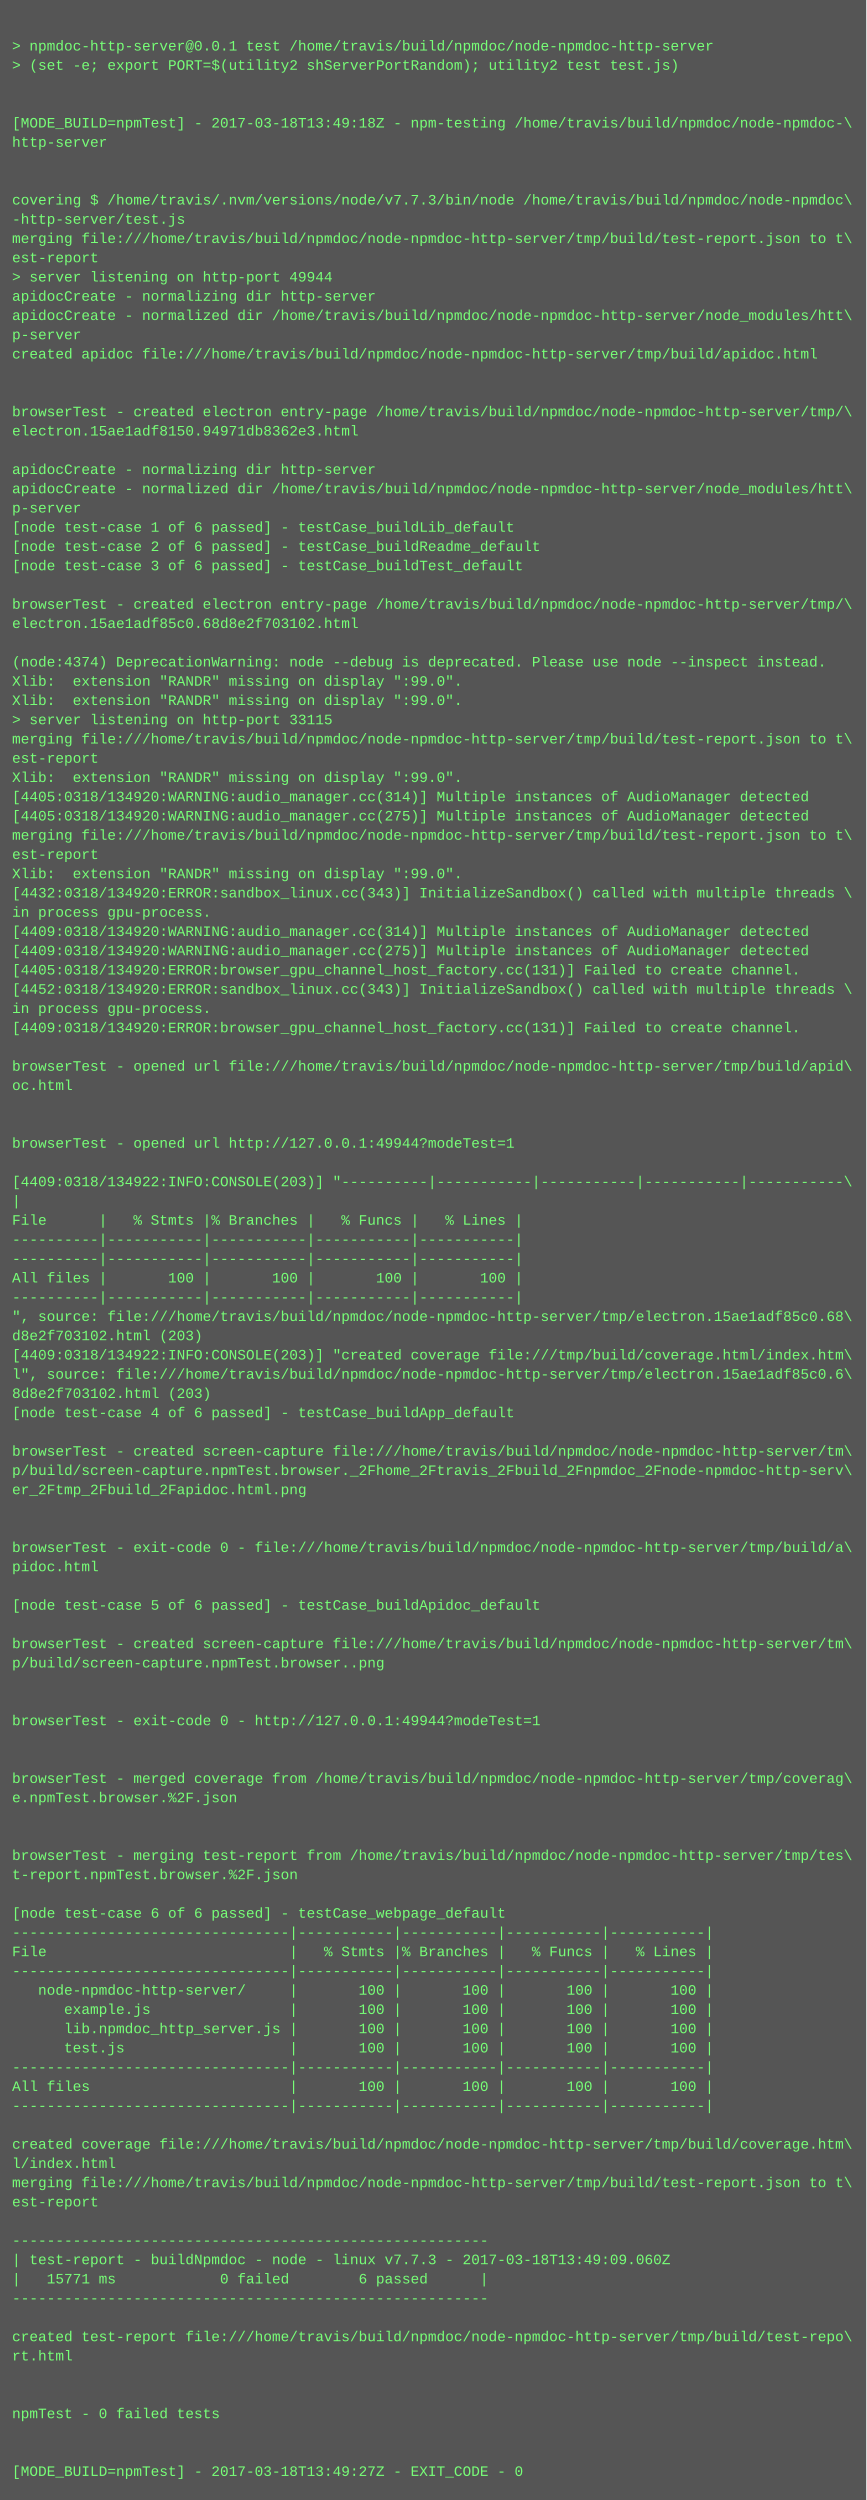
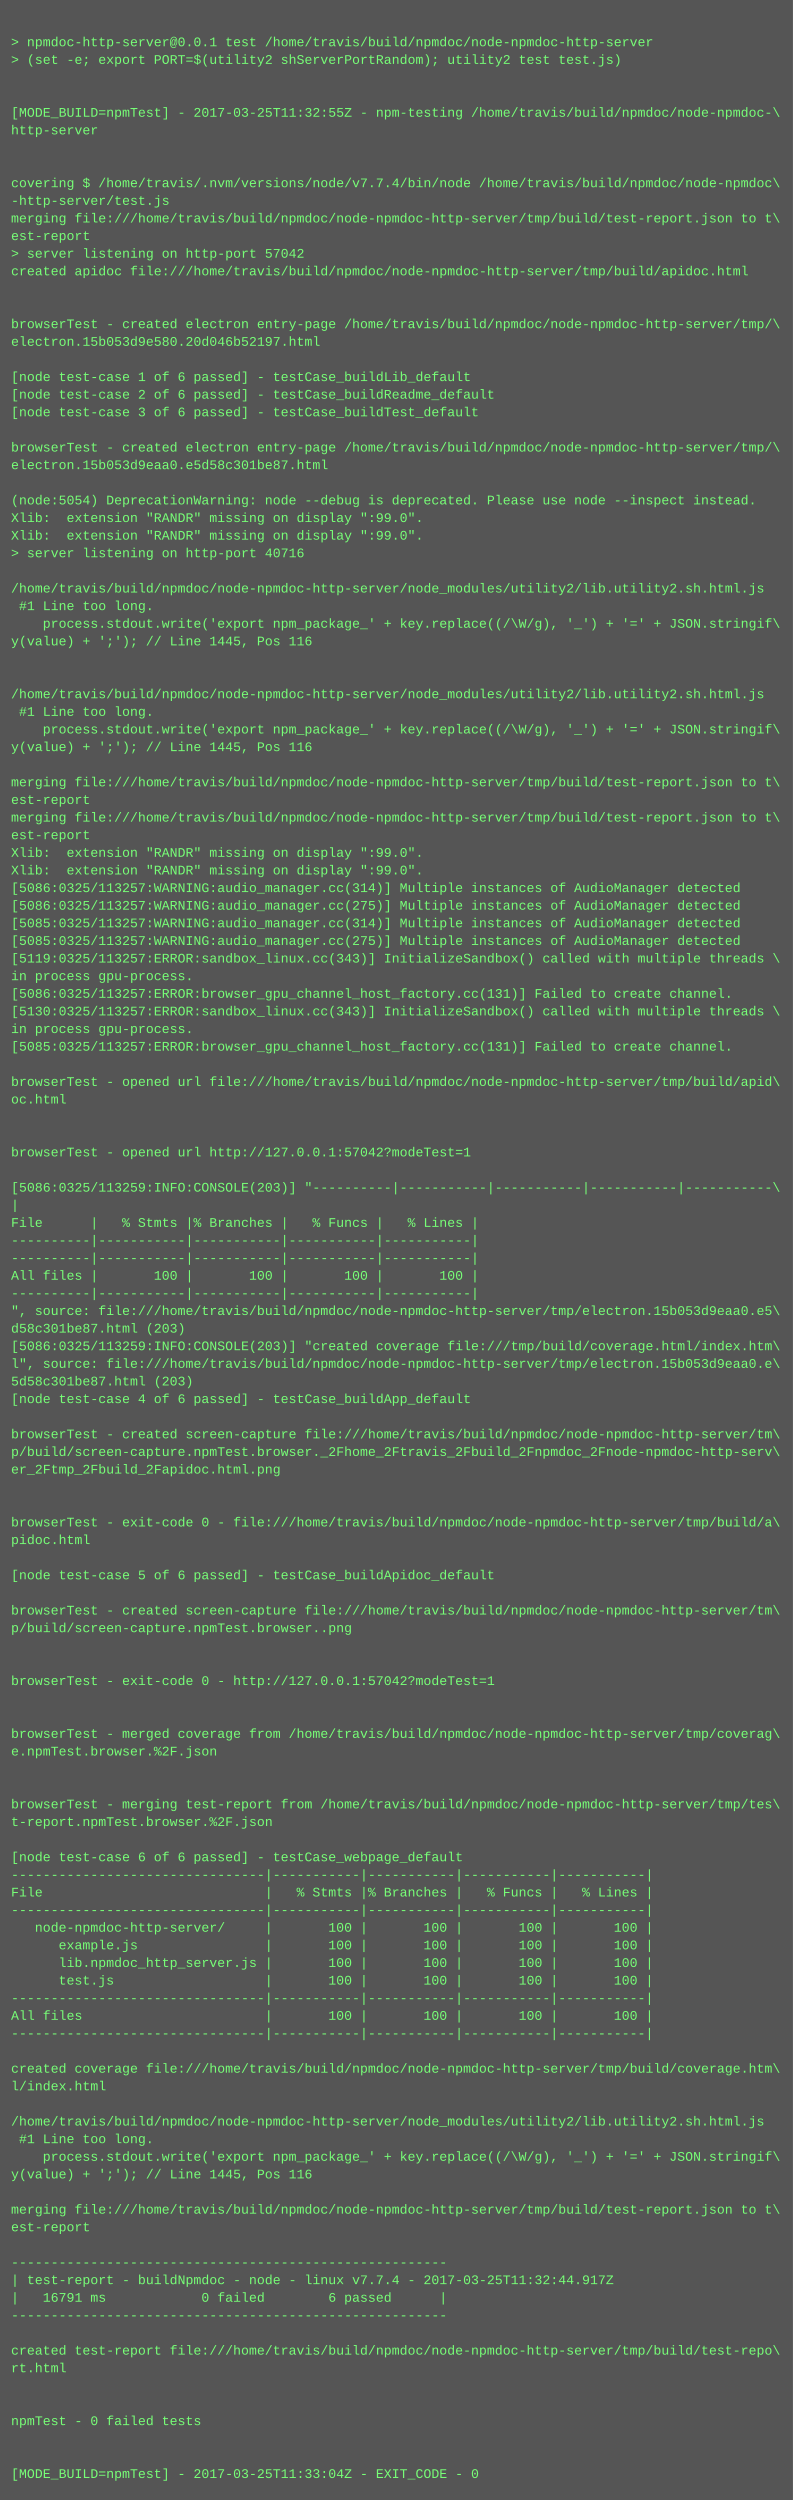
- <svg xmlns="http://www.w3.org/2000/svg" height="2078" width="720">
-   <rect height="2078" fill="#555" width="720" />
+ <svg xmlns="http://www.w3.org/2000/svg" height="2270" width="720">
+   <rect height="2270" fill="#555" width="720" />
  <text fill="#7f7" font-family="Courier New" font-size="12" xml:space="preserve">
    <tspan x="10" y="26" />
    <tspan x="10" y="42">&gt; npmdoc-http-server@0.0.1 test /home/travis/build/npmdoc/node-npmdoc-http-server</tspan>
    <tspan x="10" y="58">&gt; (set -e; export PORT=$(utility2 shServerPortRandom); utility2 test test.js)</tspan>
    <tspan x="10" y="74" />
    <tspan x="10" y="90" />
-     <tspan x="10" y="106">[MODE_BUILD=npmTest] - 2017-03-18T13:49:18Z - npm-testing /home/travis/build/npmdoc/node-npmdoc-\</tspan>
+     <tspan x="10" y="106">[MODE_BUILD=npmTest] - 2017-03-25T11:32:55Z - npm-testing /home/travis/build/npmdoc/node-npmdoc-\</tspan>
    <tspan x="10" y="122">http-server</tspan>
    <tspan x="10" y="138" />
    <tspan x="10" y="154" />
-     <tspan x="10" y="170">covering $ /home/travis/.nvm/versions/node/v7.7.3/bin/node /home/travis/build/npmdoc/node-npmdoc\</tspan>
+     <tspan x="10" y="170">covering $ /home/travis/.nvm/versions/node/v7.7.4/bin/node /home/travis/build/npmdoc/node-npmdoc\</tspan>
    <tspan x="10" y="186">-http-server/test.js</tspan>
    <tspan x="10" y="202">merging file:///home/travis/build/npmdoc/node-npmdoc-http-server/tmp/build/test-report.json to t\</tspan>
    <tspan x="10" y="218">est-report</tspan>
-     <tspan x="10" y="234">&gt; server listening on http-port 49944</tspan>
-     <tspan x="10" y="250">apidocCreate - normalizing dir http-server</tspan>
-     <tspan x="10" y="266">apidocCreate - normalized dir /home/travis/build/npmdoc/node-npmdoc-http-server/node_modules/htt\</tspan>
-     <tspan x="10" y="282">p-server</tspan>
-     <tspan x="10" y="298">created apidoc file:///home/travis/build/npmdoc/node-npmdoc-http-server/tmp/build/apidoc.html</tspan>
-     <tspan x="10" y="314" />
+     <tspan x="10" y="234">&gt; server listening on http-port 57042</tspan>
+     <tspan x="10" y="250">created apidoc file:///home/travis/build/npmdoc/node-npmdoc-http-server/tmp/build/apidoc.html</tspan>
+     <tspan x="10" y="266" />
+     <tspan x="10" y="282" />
+     <tspan x="10" y="298">browserTest - created electron entry-page /home/travis/build/npmdoc/node-npmdoc-http-server/tmp/\</tspan>
+     <tspan x="10" y="314">electron.15b053d9e580.20d046b52197.html</tspan>
    <tspan x="10" y="330" />
-     <tspan x="10" y="346">browserTest - created electron entry-page /home/travis/build/npmdoc/node-npmdoc-http-server/tmp/\</tspan>
-     <tspan x="10" y="362">electron.15ae1adf8150.94971db8362e3.html</tspan>
-     <tspan x="10" y="378" />
-     <tspan x="10" y="394">apidocCreate - normalizing dir http-server</tspan>
-     <tspan x="10" y="410">apidocCreate - normalized dir /home/travis/build/npmdoc/node-npmdoc-http-server/node_modules/htt\</tspan>
-     <tspan x="10" y="426">p-server</tspan>
-     <tspan x="10" y="442">[node test-case 1 of 6 passed] - testCase_buildLib_default</tspan>
-     <tspan x="10" y="458">[node test-case 2 of 6 passed] - testCase_buildReadme_default</tspan>
-     <tspan x="10" y="474">[node test-case 3 of 6 passed] - testCase_buildTest_default</tspan>
-     <tspan x="10" y="490" />
-     <tspan x="10" y="506">browserTest - created electron entry-page /home/travis/build/npmdoc/node-npmdoc-http-server/tmp/\</tspan>
-     <tspan x="10" y="522">electron.15ae1adf85c0.68d8e2f703102.html</tspan>
-     <tspan x="10" y="538" />
-     <tspan x="10" y="554">(node:4374) DeprecationWarning: node --debug is deprecated. Please use node --inspect instead.</tspan>
-     <tspan x="10" y="570">Xlib:  extension "RANDR" missing on display ":99.0".</tspan>
-     <tspan x="10" y="586">Xlib:  extension "RANDR" missing on display ":99.0".</tspan>
-     <tspan x="10" y="602">&gt; server listening on http-port 33115</tspan>
-     <tspan x="10" y="618">merging file:///home/travis/build/npmdoc/node-npmdoc-http-server/tmp/build/test-report.json to t\</tspan>
-     <tspan x="10" y="634">est-report</tspan>
-     <tspan x="10" y="650">Xlib:  extension "RANDR" missing on display ":99.0".</tspan>
-     <tspan x="10" y="666">[4405:0318/134920:WARNING:audio_manager.cc(314)] Multiple instances of AudioManager detected</tspan>
-     <tspan x="10" y="682">[4405:0318/134920:WARNING:audio_manager.cc(275)] Multiple instances of AudioManager detected</tspan>
-     <tspan x="10" y="698">merging file:///home/travis/build/npmdoc/node-npmdoc-http-server/tmp/build/test-report.json to t\</tspan>
-     <tspan x="10" y="714">est-report</tspan>
-     <tspan x="10" y="730">Xlib:  extension "RANDR" missing on display ":99.0".</tspan>
-     <tspan x="10" y="746">[4432:0318/134920:ERROR:sandbox_linux.cc(343)] InitializeSandbox() called with multiple threads \</tspan>
-     <tspan x="10" y="762">in process gpu-process. </tspan>
-     <tspan x="10" y="778">[4409:0318/134920:WARNING:audio_manager.cc(314)] Multiple instances of AudioManager detected</tspan>
-     <tspan x="10" y="794">[4409:0318/134920:WARNING:audio_manager.cc(275)] Multiple instances of AudioManager detected</tspan>
-     <tspan x="10" y="810">[4405:0318/134920:ERROR:browser_gpu_channel_host_factory.cc(131)] Failed to create channel.</tspan>
-     <tspan x="10" y="826">[4452:0318/134920:ERROR:sandbox_linux.cc(343)] InitializeSandbox() called with multiple threads \</tspan>
-     <tspan x="10" y="842">in process gpu-process. </tspan>
-     <tspan x="10" y="858">[4409:0318/134920:ERROR:browser_gpu_channel_host_factory.cc(131)] Failed to create channel.</tspan>
-     <tspan x="10" y="874" />
-     <tspan x="10" y="890">browserTest - opened url file:///home/travis/build/npmdoc/node-npmdoc-http-server/tmp/build/apid\</tspan>
-     <tspan x="10" y="906">oc.html</tspan>
-     <tspan x="10" y="922" />
-     <tspan x="10" y="938" />
-     <tspan x="10" y="954">browserTest - opened url http://127.0.0.1:49944?modeTest=1</tspan>
+     <tspan x="10" y="346">[node test-case 1 of 6 passed] - testCase_buildLib_default</tspan>
+     <tspan x="10" y="362">[node test-case 2 of 6 passed] - testCase_buildReadme_default</tspan>
+     <tspan x="10" y="378">[node test-case 3 of 6 passed] - testCase_buildTest_default</tspan>
+     <tspan x="10" y="394" />
+     <tspan x="10" y="410">browserTest - created electron entry-page /home/travis/build/npmdoc/node-npmdoc-http-server/tmp/\</tspan>
+     <tspan x="10" y="426">electron.15b053d9eaa0.e5d58c301be87.html</tspan>
+     <tspan x="10" y="442" />
+     <tspan x="10" y="458">(node:5054) DeprecationWarning: node --debug is deprecated. Please use node --inspect instead.</tspan>
+     <tspan x="10" y="474">Xlib:  extension "RANDR" missing on display ":99.0".</tspan>
+     <tspan x="10" y="490">Xlib:  extension "RANDR" missing on display ":99.0".</tspan>
+     <tspan x="10" y="506">&gt; server listening on http-port 40716</tspan>
+     <tspan x="10" y="522" />
+     <tspan x="10" y="538">/home/travis/build/npmdoc/node-npmdoc-http-server/node_modules/utility2/lib.utility2.sh.html.js</tspan>
+     <tspan x="10" y="554"> #1 Line too long.</tspan>
+     <tspan x="10" y="570">    process.stdout.write('export npm_package_' + key.replace((/\W/g), '_') + '=' + JSON.stringif\</tspan>
+     <tspan x="10" y="586">y(value) + ';'); // Line 1445, Pos 116</tspan>
+     <tspan x="10" y="602" />
+     <tspan x="10" y="618" />
+     <tspan x="10" y="634">/home/travis/build/npmdoc/node-npmdoc-http-server/node_modules/utility2/lib.utility2.sh.html.js</tspan>
+     <tspan x="10" y="650"> #1 Line too long.</tspan>
+     <tspan x="10" y="666">    process.stdout.write('export npm_package_' + key.replace((/\W/g), '_') + '=' + JSON.stringif\</tspan>
+     <tspan x="10" y="682">y(value) + ';'); // Line 1445, Pos 116</tspan>
+     <tspan x="10" y="698" />
+     <tspan x="10" y="714">merging file:///home/travis/build/npmdoc/node-npmdoc-http-server/tmp/build/test-report.json to t\</tspan>
+     <tspan x="10" y="730">est-report</tspan>
+     <tspan x="10" y="746">merging file:///home/travis/build/npmdoc/node-npmdoc-http-server/tmp/build/test-report.json to t\</tspan>
+     <tspan x="10" y="762">est-report</tspan>
+     <tspan x="10" y="778">Xlib:  extension "RANDR" missing on display ":99.0".</tspan>
+     <tspan x="10" y="794">Xlib:  extension "RANDR" missing on display ":99.0".</tspan>
+     <tspan x="10" y="810">[5086:0325/113257:WARNING:audio_manager.cc(314)] Multiple instances of AudioManager detected</tspan>
+     <tspan x="10" y="826">[5086:0325/113257:WARNING:audio_manager.cc(275)] Multiple instances of AudioManager detected</tspan>
+     <tspan x="10" y="842">[5085:0325/113257:WARNING:audio_manager.cc(314)] Multiple instances of AudioManager detected</tspan>
+     <tspan x="10" y="858">[5085:0325/113257:WARNING:audio_manager.cc(275)] Multiple instances of AudioManager detected</tspan>
+     <tspan x="10" y="874">[5119:0325/113257:ERROR:sandbox_linux.cc(343)] InitializeSandbox() called with multiple threads \</tspan>
+     <tspan x="10" y="890">in process gpu-process. </tspan>
+     <tspan x="10" y="906">[5086:0325/113257:ERROR:browser_gpu_channel_host_factory.cc(131)] Failed to create channel.</tspan>
+     <tspan x="10" y="922">[5130:0325/113257:ERROR:sandbox_linux.cc(343)] InitializeSandbox() called with multiple threads \</tspan>
+     <tspan x="10" y="938">in process gpu-process. </tspan>
+     <tspan x="10" y="954">[5085:0325/113257:ERROR:browser_gpu_channel_host_factory.cc(131)] Failed to create channel.</tspan>
    <tspan x="10" y="970" />
-     <tspan x="10" y="986">[4409:0318/134922:INFO:CONSOLE(203)] "----------|-----------|-----------|-----------|-----------\</tspan>
-     <tspan x="10" y="1002">|</tspan>
-     <tspan x="10" y="1018">File      |   % Stmts |% Branches |   % Funcs |   % Lines |</tspan>
-     <tspan x="10" y="1034">----------|-----------|-----------|-----------|-----------|</tspan>
-     <tspan x="10" y="1050">----------|-----------|-----------|-----------|-----------|</tspan>
-     <tspan x="10" y="1066">All files |       100 |       100 |       100 |       100 |</tspan>
-     <tspan x="10" y="1082">----------|-----------|-----------|-----------|-----------|</tspan>
-     <tspan x="10" y="1098">", source: file:///home/travis/build/npmdoc/node-npmdoc-http-server/tmp/electron.15ae1adf85c0.68\</tspan>
-     <tspan x="10" y="1114">d8e2f703102.html (203)</tspan>
-     <tspan x="10" y="1130">[4409:0318/134922:INFO:CONSOLE(203)] "created coverage file:///tmp/build/coverage.html/index.htm\</tspan>
-     <tspan x="10" y="1146">l", source: file:///home/travis/build/npmdoc/node-npmdoc-http-server/tmp/electron.15ae1adf85c0.6\</tspan>
-     <tspan x="10" y="1162">8d8e2f703102.html (203)</tspan>
-     <tspan x="10" y="1178">[node test-case 4 of 6 passed] - testCase_buildApp_default</tspan>
-     <tspan x="10" y="1194" />
-     <tspan x="10" y="1210">browserTest - created screen-capture file:///home/travis/build/npmdoc/node-npmdoc-http-server/tm\</tspan>
-     <tspan x="10" y="1226">p/build/screen-capture.npmTest.browser._2Fhome_2Ftravis_2Fbuild_2Fnpmdoc_2Fnode-npmdoc-http-serv\</tspan>
-     <tspan x="10" y="1242">er_2Ftmp_2Fbuild_2Fapidoc.html.png</tspan>
-     <tspan x="10" y="1258" />
-     <tspan x="10" y="1274" />
-     <tspan x="10" y="1290">browserTest - exit-code 0 - file:///home/travis/build/npmdoc/node-npmdoc-http-server/tmp/build/a\</tspan>
-     <tspan x="10" y="1306">pidoc.html</tspan>
-     <tspan x="10" y="1322" />
-     <tspan x="10" y="1338">[node test-case 5 of 6 passed] - testCase_buildApidoc_default</tspan>
+     <tspan x="10" y="986">browserTest - opened url file:///home/travis/build/npmdoc/node-npmdoc-http-server/tmp/build/apid\</tspan>
+     <tspan x="10" y="1002">oc.html</tspan>
+     <tspan x="10" y="1018" />
+     <tspan x="10" y="1034" />
+     <tspan x="10" y="1050">browserTest - opened url http://127.0.0.1:57042?modeTest=1</tspan>
+     <tspan x="10" y="1066" />
+     <tspan x="10" y="1082">[5086:0325/113259:INFO:CONSOLE(203)] "----------|-----------|-----------|-----------|-----------\</tspan>
+     <tspan x="10" y="1098">|</tspan>
+     <tspan x="10" y="1114">File      |   % Stmts |% Branches |   % Funcs |   % Lines |</tspan>
+     <tspan x="10" y="1130">----------|-----------|-----------|-----------|-----------|</tspan>
+     <tspan x="10" y="1146">----------|-----------|-----------|-----------|-----------|</tspan>
+     <tspan x="10" y="1162">All files |       100 |       100 |       100 |       100 |</tspan>
+     <tspan x="10" y="1178">----------|-----------|-----------|-----------|-----------|</tspan>
+     <tspan x="10" y="1194">", source: file:///home/travis/build/npmdoc/node-npmdoc-http-server/tmp/electron.15b053d9eaa0.e5\</tspan>
+     <tspan x="10" y="1210">d58c301be87.html (203)</tspan>
+     <tspan x="10" y="1226">[5086:0325/113259:INFO:CONSOLE(203)] "created coverage file:///tmp/build/coverage.html/index.htm\</tspan>
+     <tspan x="10" y="1242">l", source: file:///home/travis/build/npmdoc/node-npmdoc-http-server/tmp/electron.15b053d9eaa0.e\</tspan>
+     <tspan x="10" y="1258">5d58c301be87.html (203)</tspan>
+     <tspan x="10" y="1274">[node test-case 4 of 6 passed] - testCase_buildApp_default</tspan>
+     <tspan x="10" y="1290" />
+     <tspan x="10" y="1306">browserTest - created screen-capture file:///home/travis/build/npmdoc/node-npmdoc-http-server/tm\</tspan>
+     <tspan x="10" y="1322">p/build/screen-capture.npmTest.browser._2Fhome_2Ftravis_2Fbuild_2Fnpmdoc_2Fnode-npmdoc-http-serv\</tspan>
+     <tspan x="10" y="1338">er_2Ftmp_2Fbuild_2Fapidoc.html.png</tspan>
    <tspan x="10" y="1354" />
-     <tspan x="10" y="1370">browserTest - created screen-capture file:///home/travis/build/npmdoc/node-npmdoc-http-server/tm\</tspan>
-     <tspan x="10" y="1386">p/build/screen-capture.npmTest.browser..png</tspan>
-     <tspan x="10" y="1402" />
+     <tspan x="10" y="1370" />
+     <tspan x="10" y="1386">browserTest - exit-code 0 - file:///home/travis/build/npmdoc/node-npmdoc-http-server/tmp/build/a\</tspan>
+     <tspan x="10" y="1402">pidoc.html</tspan>
    <tspan x="10" y="1418" />
-     <tspan x="10" y="1434">browserTest - exit-code 0 - http://127.0.0.1:49944?modeTest=1</tspan>
+     <tspan x="10" y="1434">[node test-case 5 of 6 passed] - testCase_buildApidoc_default</tspan>
    <tspan x="10" y="1450" />
-     <tspan x="10" y="1466" />
-     <tspan x="10" y="1482">browserTest - merged coverage from /home/travis/build/npmdoc/node-npmdoc-http-server/tmp/coverag\</tspan>
-     <tspan x="10" y="1498">e.npmTest.browser.%2F.json</tspan>
+     <tspan x="10" y="1466">browserTest - created screen-capture file:///home/travis/build/npmdoc/node-npmdoc-http-server/tm\</tspan>
+     <tspan x="10" y="1482">p/build/screen-capture.npmTest.browser..png</tspan>
+     <tspan x="10" y="1498" />
    <tspan x="10" y="1514" />
-     <tspan x="10" y="1530" />
-     <tspan x="10" y="1546">browserTest - merging test-report from /home/travis/build/npmdoc/node-npmdoc-http-server/tmp/tes\</tspan>
-     <tspan x="10" y="1562">t-report.npmTest.browser.%2F.json</tspan>
-     <tspan x="10" y="1578" />
-     <tspan x="10" y="1594">[node test-case 6 of 6 passed] - testCase_webpage_default</tspan>
-     <tspan x="10" y="1610">--------------------------------|-----------|-----------|-----------|-----------|</tspan>
-     <tspan x="10" y="1626">File                            |   % Stmts |% Branches |   % Funcs |   % Lines |</tspan>
-     <tspan x="10" y="1642">--------------------------------|-----------|-----------|-----------|-----------|</tspan>
-     <tspan x="10" y="1658">   node-npmdoc-http-server/     |       100 |       100 |       100 |       100 |</tspan>
-     <tspan x="10" y="1674">      example.js                |       100 |       100 |       100 |       100 |</tspan>
-     <tspan x="10" y="1690">      lib.npmdoc_http_server.js |       100 |       100 |       100 |       100 |</tspan>
-     <tspan x="10" y="1706">      test.js                   |       100 |       100 |       100 |       100 |</tspan>
-     <tspan x="10" y="1722">--------------------------------|-----------|-----------|-----------|-----------|</tspan>
-     <tspan x="10" y="1738">All files                       |       100 |       100 |       100 |       100 |</tspan>
-     <tspan x="10" y="1754">--------------------------------|-----------|-----------|-----------|-----------|</tspan>
-     <tspan x="10" y="1770" />
-     <tspan x="10" y="1786">created coverage file:///home/travis/build/npmdoc/node-npmdoc-http-server/tmp/build/coverage.htm\</tspan>
-     <tspan x="10" y="1802">l/index.html</tspan>
-     <tspan x="10" y="1818">merging file:///home/travis/build/npmdoc/node-npmdoc-http-server/tmp/build/test-report.json to t\</tspan>
-     <tspan x="10" y="1834">est-report</tspan>
-     <tspan x="10" y="1850" />
-     <tspan x="10" y="1866">-------------------------------------------------------</tspan>
-     <tspan x="10" y="1882">| test-report - buildNpmdoc - node - linux v7.7.3 - 2017-03-18T13:49:09.060Z</tspan>
-     <tspan x="10" y="1898">|   15771 ms            0 failed        6 passed      |</tspan>
-     <tspan x="10" y="1914">-------------------------------------------------------</tspan>
-     <tspan x="10" y="1930" />
-     <tspan x="10" y="1946">created test-report file:///home/travis/build/npmdoc/node-npmdoc-http-server/tmp/build/test-repo\</tspan>
-     <tspan x="10" y="1962">rt.html</tspan>
-     <tspan x="10" y="1978" />
+     <tspan x="10" y="1530">browserTest - exit-code 0 - http://127.0.0.1:57042?modeTest=1</tspan>
+     <tspan x="10" y="1546" />
+     <tspan x="10" y="1562" />
+     <tspan x="10" y="1578">browserTest - merged coverage from /home/travis/build/npmdoc/node-npmdoc-http-server/tmp/coverag\</tspan>
+     <tspan x="10" y="1594">e.npmTest.browser.%2F.json</tspan>
+     <tspan x="10" y="1610" />
+     <tspan x="10" y="1626" />
+     <tspan x="10" y="1642">browserTest - merging test-report from /home/travis/build/npmdoc/node-npmdoc-http-server/tmp/tes\</tspan>
+     <tspan x="10" y="1658">t-report.npmTest.browser.%2F.json</tspan>
+     <tspan x="10" y="1674" />
+     <tspan x="10" y="1690">[node test-case 6 of 6 passed] - testCase_webpage_default</tspan>
+     <tspan x="10" y="1706">--------------------------------|-----------|-----------|-----------|-----------|</tspan>
+     <tspan x="10" y="1722">File                            |   % Stmts |% Branches |   % Funcs |   % Lines |</tspan>
+     <tspan x="10" y="1738">--------------------------------|-----------|-----------|-----------|-----------|</tspan>
+     <tspan x="10" y="1754">   node-npmdoc-http-server/     |       100 |       100 |       100 |       100 |</tspan>
+     <tspan x="10" y="1770">      example.js                |       100 |       100 |       100 |       100 |</tspan>
+     <tspan x="10" y="1786">      lib.npmdoc_http_server.js |       100 |       100 |       100 |       100 |</tspan>
+     <tspan x="10" y="1802">      test.js                   |       100 |       100 |       100 |       100 |</tspan>
+     <tspan x="10" y="1818">--------------------------------|-----------|-----------|-----------|-----------|</tspan>
+     <tspan x="10" y="1834">All files                       |       100 |       100 |       100 |       100 |</tspan>
+     <tspan x="10" y="1850">--------------------------------|-----------|-----------|-----------|-----------|</tspan>
+     <tspan x="10" y="1866" />
+     <tspan x="10" y="1882">created coverage file:///home/travis/build/npmdoc/node-npmdoc-http-server/tmp/build/coverage.htm\</tspan>
+     <tspan x="10" y="1898">l/index.html</tspan>
+     <tspan x="10" y="1914" />
+     <tspan x="10" y="1930">/home/travis/build/npmdoc/node-npmdoc-http-server/node_modules/utility2/lib.utility2.sh.html.js</tspan>
+     <tspan x="10" y="1946"> #1 Line too long.</tspan>
+     <tspan x="10" y="1962">    process.stdout.write('export npm_package_' + key.replace((/\W/g), '_') + '=' + JSON.stringif\</tspan>
+     <tspan x="10" y="1978">y(value) + ';'); // Line 1445, Pos 116</tspan>
    <tspan x="10" y="1994" />
-     <tspan x="10" y="2010">npmTest - 0 failed tests</tspan>
-     <tspan x="10" y="2026" />
+     <tspan x="10" y="2010">merging file:///home/travis/build/npmdoc/node-npmdoc-http-server/tmp/build/test-report.json to t\</tspan>
+     <tspan x="10" y="2026">est-report</tspan>
    <tspan x="10" y="2042" />
-     <tspan x="10" y="2058">[MODE_BUILD=npmTest] - 2017-03-18T13:49:27Z - EXIT_CODE - 0</tspan>
+     <tspan x="10" y="2058">-------------------------------------------------------</tspan>
+     <tspan x="10" y="2074">| test-report - buildNpmdoc - node - linux v7.7.4 - 2017-03-25T11:32:44.917Z</tspan>
+     <tspan x="10" y="2090">|   16791 ms            0 failed        6 passed      |</tspan>
+     <tspan x="10" y="2106">-------------------------------------------------------</tspan>
+     <tspan x="10" y="2122" />
+     <tspan x="10" y="2138">created test-report file:///home/travis/build/npmdoc/node-npmdoc-http-server/tmp/build/test-repo\</tspan>
+     <tspan x="10" y="2154">rt.html</tspan>
+     <tspan x="10" y="2170" />
+     <tspan x="10" y="2186" />
+     <tspan x="10" y="2202">npmTest - 0 failed tests</tspan>
+     <tspan x="10" y="2218" />
+     <tspan x="10" y="2234" />
+     <tspan x="10" y="2250">[MODE_BUILD=npmTest] - 2017-03-25T11:33:04Z - EXIT_CODE - 0</tspan>
  </text>
</svg>
